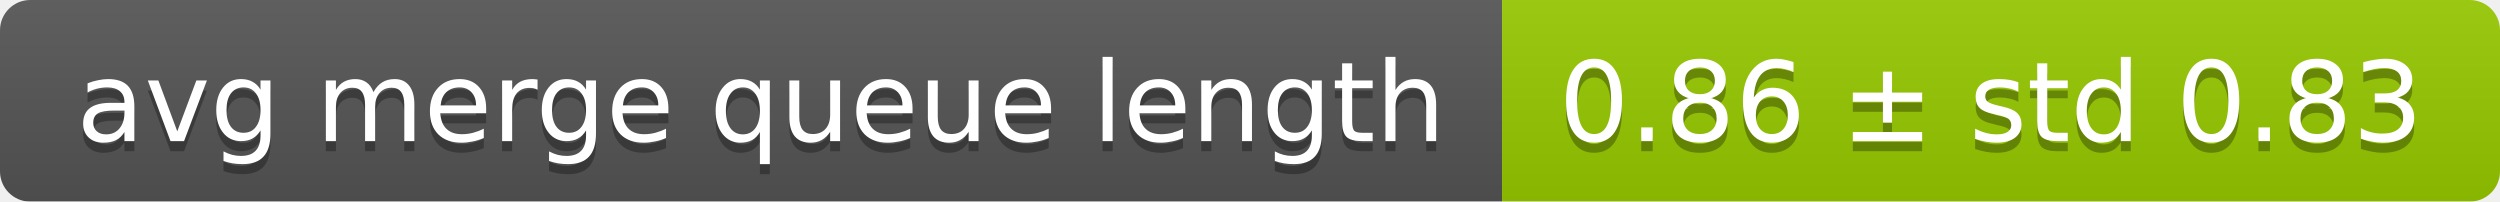
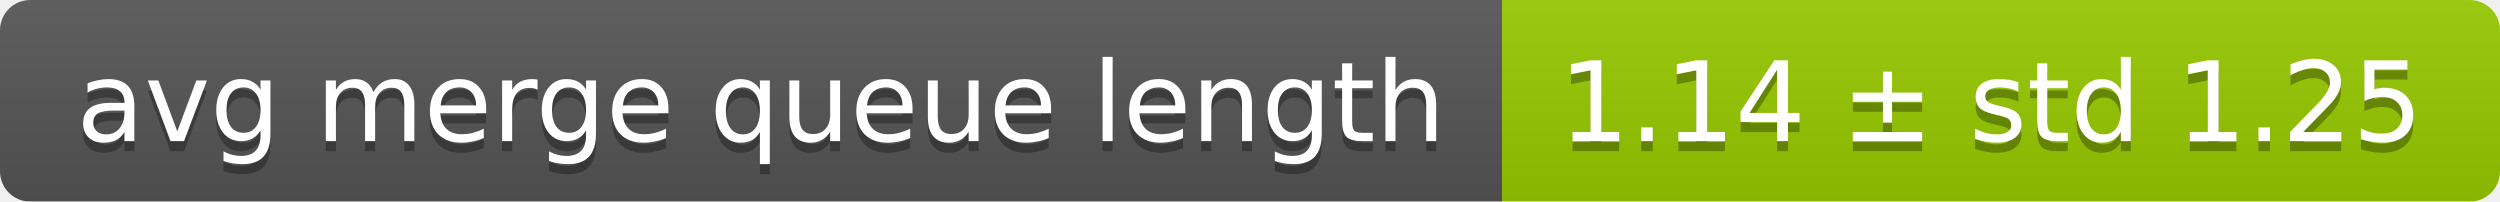
<svg xmlns="http://www.w3.org/2000/svg" width="248" height="20">
  <linearGradient id="smooth" x2="0" y2="100%">
    <stop offset="0" stop-color="#bbb" stop-opacity=".1" />
    <stop offset="1" stop-opacity=".1" />
  </linearGradient>
  <mask id="round">
    <rect width="248" height="20" rx="3" fill="#fff" />
  </mask>
  <g mask="url(#round)">
    <rect width="149" height="20" fill="#555" />
    <rect x="149" width="99" height="20" fill="#97ca00" />
    <rect width="248" height="20" fill="url(#smooth)" />
  </g>
  <g fill="#fff" text-anchor="middle" font-family="DejaVu Sans,Verdana,Geneva,sans-serif" font-size="11">
    <text x="75.5" y="15" fill="#010101" fill-opacity=".3">avg merge queue length</text>
    <text x="75.5" y="14">avg merge queue length</text>
-     <text x="197.5" y="15" fill="#010101" fill-opacity=".3">0.86 ± std 0.83</text>
-     <text x="197.5" y="14">0.86 ± std 0.83</text>
+     <text x="197.5" y="15" fill="#010101" fill-opacity=".3">1.14 ± std 1.25</text>
+     <text x="197.5" y="14">1.14 ± std 1.25</text>
  </g>
</svg>
